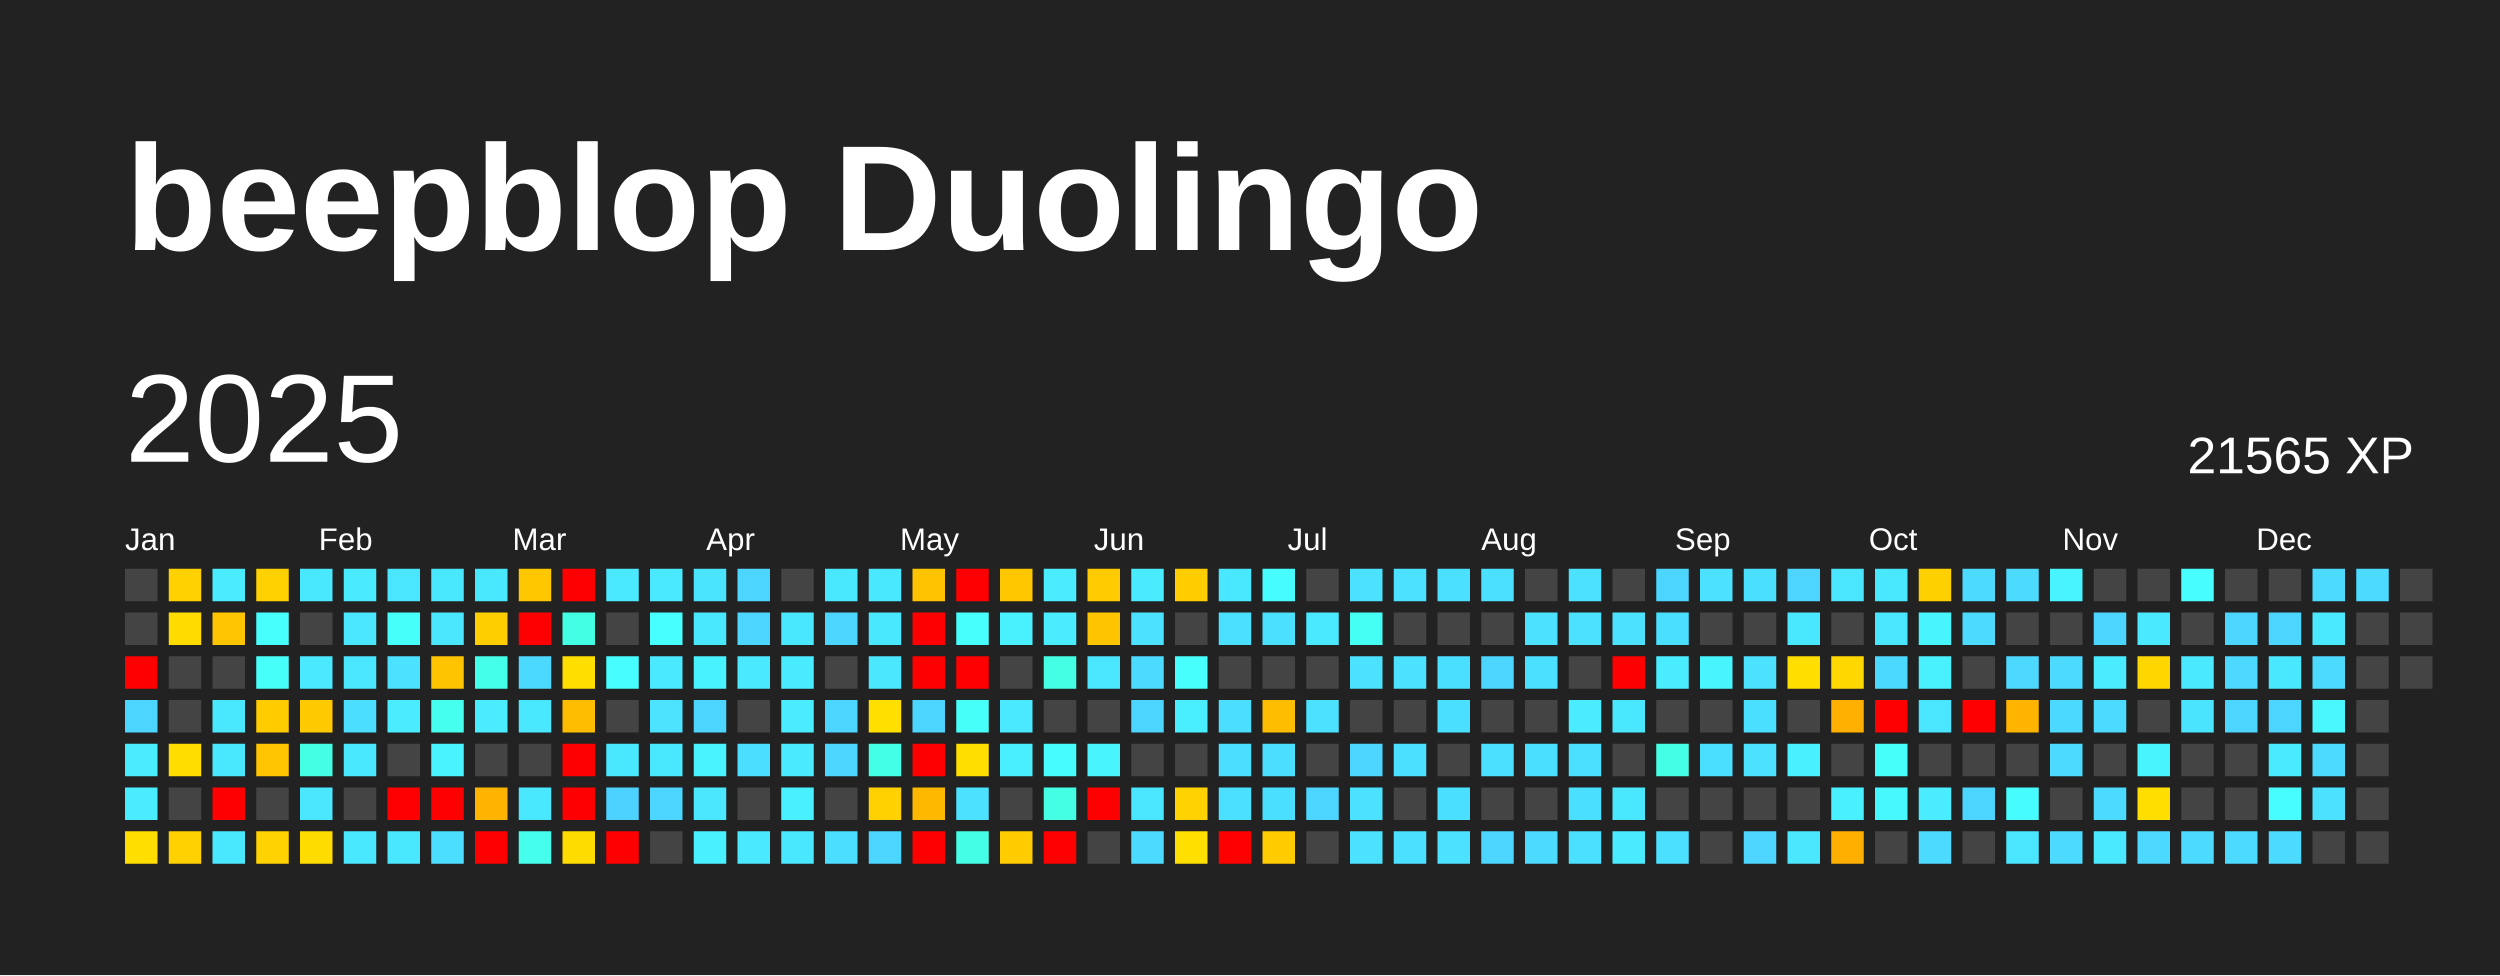
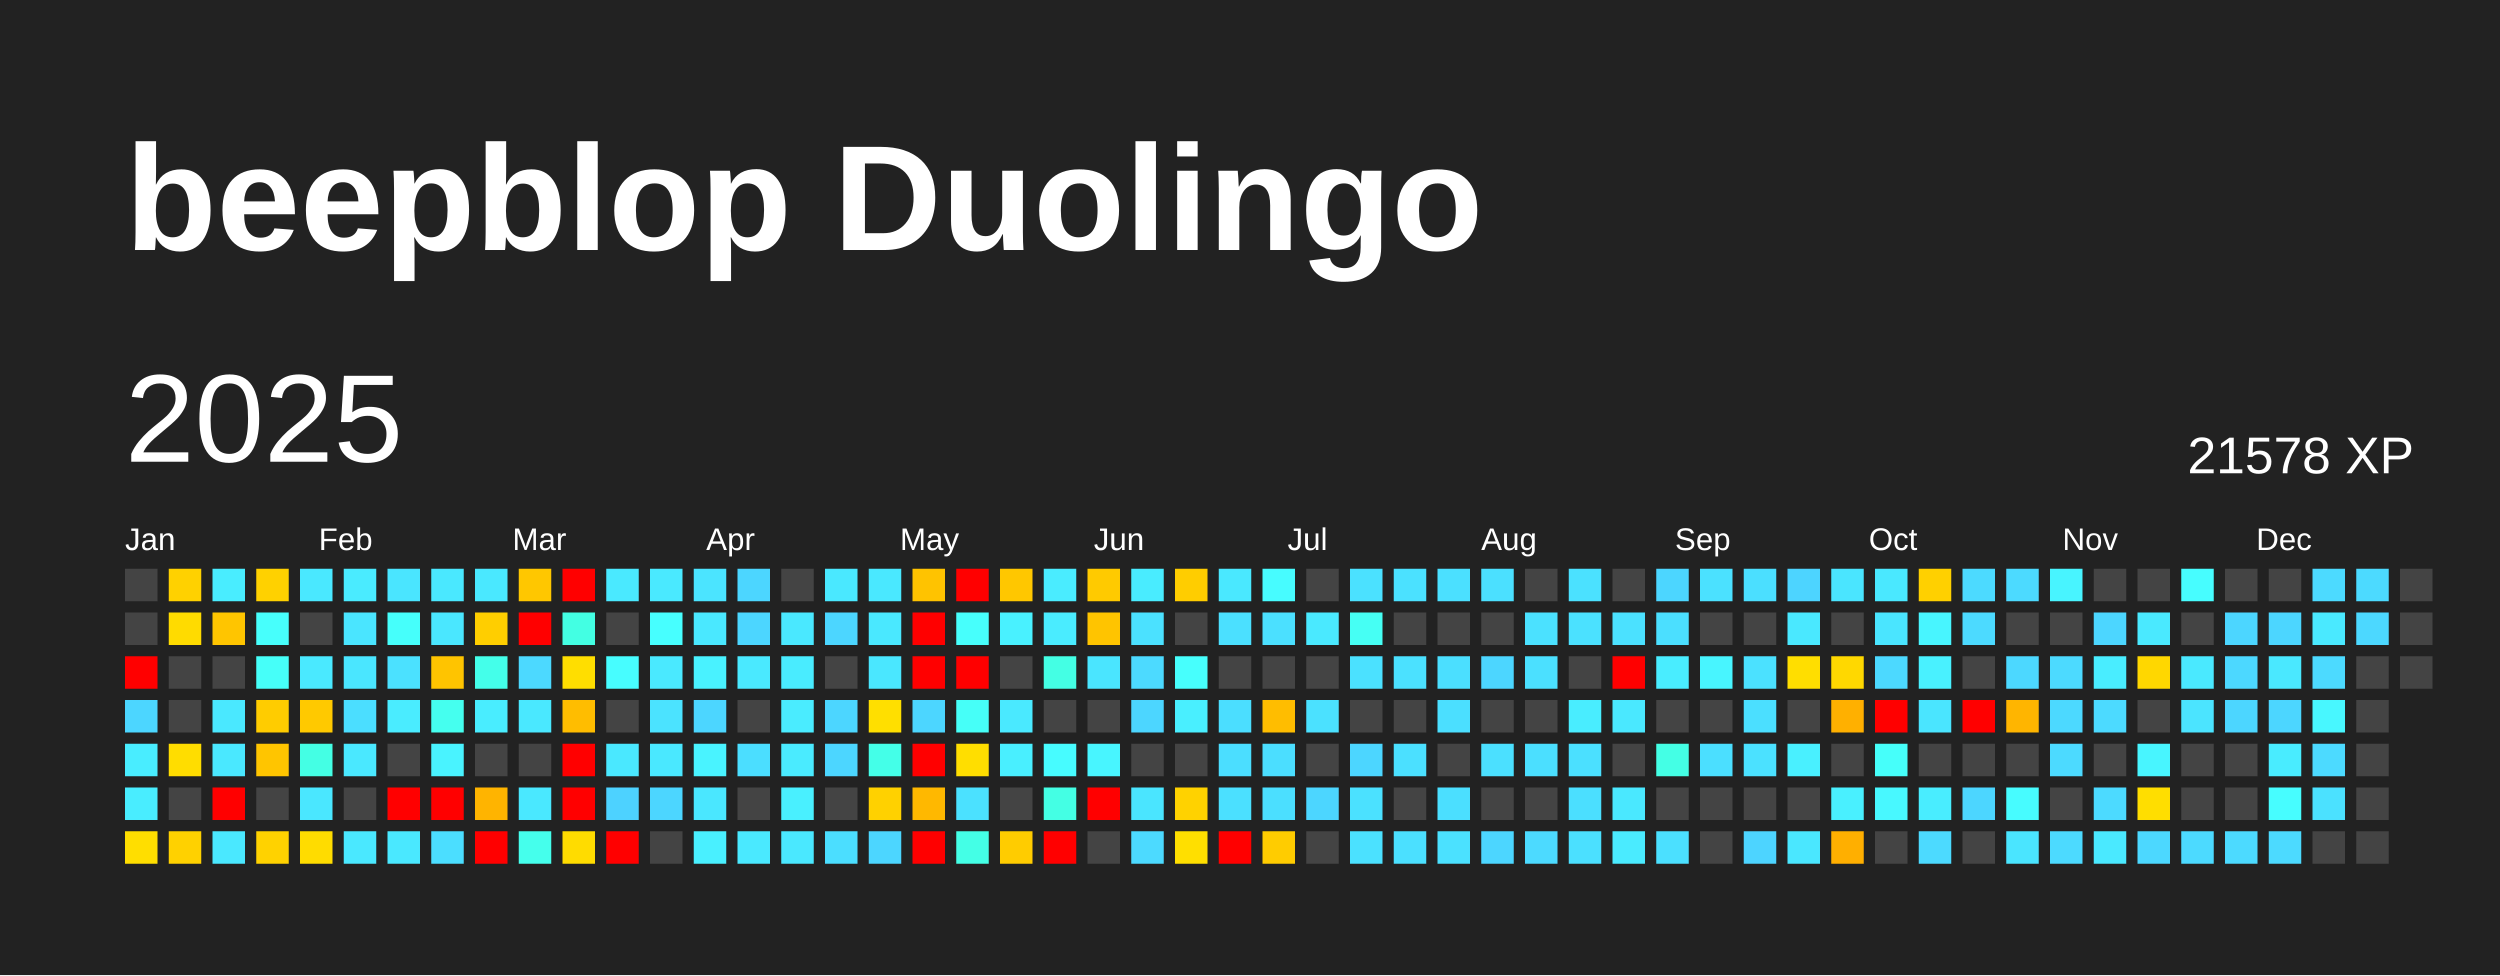
<svg xmlns="http://www.w3.org/2000/svg" baseProfile="full" height="78mm" version="1.1" viewBox="0,0,200,78" width="200mm">
  <defs />
  <rect fill="#222222" height="78" width="200" x="0" y="0" />
  <text fill="#FFFFFF" style="font-size:12px; font-family:Arial; font-weight:bold;" x="10" y="20">beepblop Duolingo</text>
  <text dominant-baseline="hanging" fill="#FFFFFF" style="font-size:10.0px; font-family:Arial;" x="10" y="30">2025</text>
-   <text dominant-baseline="hanging" fill="#FFFFFF" style="font-size:4.125px; font-family:Arial;" x="175" y="35">21565 XP</text>
+   <text dominant-baseline="hanging" fill="#FFFFFF" style="font-size:4.125px; font-family:Arial;" x="175" y="35">21578 XP</text>
  <text fill="#FFFFFF" style="font-size:2.5px; font-family:Arial" x="10.0" y="44">Jan</text>
  <text fill="#FFFFFF" style="font-size:2.5px; font-family:Arial" x="25.5" y="44">Feb</text>
  <text fill="#FFFFFF" style="font-size:2.5px; font-family:Arial" x="41.0" y="44">Mar</text>
  <text fill="#FFFFFF" style="font-size:2.5px; font-family:Arial" x="56.5" y="44">Apr</text>
  <text fill="#FFFFFF" style="font-size:2.5px; font-family:Arial" x="72.0" y="44">May</text>
  <text fill="#FFFFFF" style="font-size:2.5px; font-family:Arial" x="87.5" y="44">Jun</text>
  <text fill="#FFFFFF" style="font-size:2.5px; font-family:Arial" x="103.0" y="44">Jul</text>
  <text fill="#FFFFFF" style="font-size:2.5px; font-family:Arial" x="118.5" y="44">Aug</text>
  <text fill="#FFFFFF" style="font-size:2.5px; font-family:Arial" x="134.0" y="44">Sep</text>
  <text fill="#FFFFFF" style="font-size:2.5px; font-family:Arial" x="149.5" y="44">Oct</text>
  <text fill="#FFFFFF" style="font-size:2.5px; font-family:Arial" x="165.0" y="44">Nov</text>
  <text fill="#FFFFFF" style="font-size:2.5px; font-family:Arial" x="180.5" y="44">Dec</text>
  <rect fill="#444444" height="2.6" width="2.6" x="10.0" y="45.5" />
  <rect fill="#444444" height="2.6" width="2.6" x="10.0" y="49.0" />
  <rect fill="red" height="2.6" width="2.6" x="10.0" y="52.5" />
  <rect fill="#4cd6ff" height="2.6" width="2.6" x="10.0" y="56.0" />
  <rect fill="#49edff" height="2.6" width="2.6" x="10.0" y="59.5" />
  <rect fill="#49edff" height="2.6" width="2.6" x="10.0" y="63.0" />
  <rect fill="#ffde00" height="2.6" width="2.6" x="10.0" y="66.5" />
  <rect fill="#ffd100" height="2.6" width="2.6" x="13.5" y="45.5" />
  <rect fill="#ffdb00" height="2.6" width="2.6" x="13.5" y="49.0" />
  <rect fill="#444444" height="2.6" width="2.6" x="13.5" y="52.5" />
  <rect fill="#444444" height="2.6" width="2.6" x="13.5" y="56.0" />
  <rect fill="#ffdd00" height="2.6" width="2.6" x="13.5" y="59.5" />
  <rect fill="#444444" height="2.6" width="2.6" x="13.5" y="63.0" />
  <rect fill="#ffd100" height="2.6" width="2.6" x="13.5" y="66.5" />
  <rect fill="#49edff" height="2.6" width="2.6" x="17.0" y="45.5" />
  <rect fill="#ffc500" height="2.6" width="2.6" x="17.0" y="49.0" />
  <rect fill="#444444" height="2.6" width="2.6" x="17.0" y="52.5" />
  <rect fill="#4ae8ff" height="2.6" width="2.6" x="17.0" y="56.0" />
  <rect fill="#4ae8ff" height="2.6" width="2.6" x="17.0" y="59.5" />
  <rect fill="red" height="2.6" width="2.6" x="17.0" y="63.0" />
  <rect fill="#4ae8ff" height="2.6" width="2.6" x="17.0" y="66.5" />
  <rect fill="#ffd100" height="2.6" width="2.6" x="20.5" y="45.5" />
  <rect fill="#47fffc" height="2.6" width="2.6" x="20.5" y="49.0" />
  <rect fill="#46fff9" height="2.6" width="2.6" x="20.5" y="52.5" />
  <rect fill="#ffcc00" height="2.6" width="2.6" x="20.5" y="56.0" />
  <rect fill="#ffc500" height="2.6" width="2.6" x="20.5" y="59.5" />
  <rect fill="#444444" height="2.6" width="2.6" x="20.5" y="63.0" />
  <rect fill="#ffd200" height="2.6" width="2.6" x="20.5" y="66.5" />
  <rect fill="#4ae8ff" height="2.6" width="2.6" x="24.0" y="45.5" />
  <rect fill="#444444" height="2.6" width="2.6" x="24.0" y="49.0" />
  <rect fill="#4ae9ff" height="2.6" width="2.6" x="24.0" y="52.5" />
  <rect fill="#ffc900" height="2.6" width="2.6" x="24.0" y="56.0" />
  <rect fill="#44ffe4" height="2.6" width="2.6" x="24.0" y="59.5" />
  <rect fill="#4ae7ff" height="2.6" width="2.6" x="24.0" y="63.0" />
  <rect fill="#ffdc00" height="2.6" width="2.6" x="24.0" y="66.5" />
  <rect fill="#4aebff" height="2.6" width="2.6" x="27.5" y="45.5" />
  <rect fill="#4ae5ff" height="2.6" width="2.6" x="27.5" y="49.0" />
  <rect fill="#4ae6ff" height="2.6" width="2.6" x="27.5" y="52.5" />
  <rect fill="#4bdeff" height="2.6" width="2.6" x="27.5" y="56.0" />
  <rect fill="#4ae8ff" height="2.6" width="2.6" x="27.5" y="59.5" />
  <rect fill="#444444" height="2.6" width="2.6" x="27.5" y="63.0" />
  <rect fill="#4ae8ff" height="2.6" width="2.6" x="27.5" y="66.5" />
  <rect fill="#4ae5ff" height="2.6" width="2.6" x="31.0" y="45.5" />
  <rect fill="#46fffb" height="2.6" width="2.6" x="31.0" y="49.0" />
  <rect fill="#4be1ff" height="2.6" width="2.6" x="31.0" y="52.5" />
  <rect fill="#4aecff" height="2.6" width="2.6" x="31.0" y="56.0" />
  <rect fill="#444444" height="2.6" width="2.6" x="31.0" y="59.5" />
  <rect fill="red" height="2.6" width="2.6" x="31.0" y="63.0" />
  <rect fill="#4ae8ff" height="2.6" width="2.6" x="31.0" y="66.5" />
  <rect fill="#4ae8ff" height="2.6" width="2.6" x="34.5" y="45.5" />
  <rect fill="#4ae7ff" height="2.6" width="2.6" x="34.5" y="49.0" />
  <rect fill="#ffc400" height="2.6" width="2.6" x="34.5" y="52.5" />
  <rect fill="#45ffef" height="2.6" width="2.6" x="34.5" y="56.0" />
  <rect fill="#49f3ff" height="2.6" width="2.6" x="34.5" y="59.5" />
  <rect fill="red" height="2.6" width="2.6" x="34.5" y="63.0" />
  <rect fill="#4bdeff" height="2.6" width="2.6" x="34.5" y="66.5" />
  <rect fill="#4ae8ff" height="2.6" width="2.6" x="38.0" y="45.5" />
  <rect fill="#ffce00" height="2.6" width="2.6" x="38.0" y="49.0" />
  <rect fill="#44ffea" height="2.6" width="2.6" x="38.0" y="52.5" />
  <rect fill="#49edff" height="2.6" width="2.6" x="38.0" y="56.0" />
  <rect fill="#444444" height="2.6" width="2.6" x="38.0" y="59.5" />
  <rect fill="#ffb400" height="2.6" width="2.6" x="38.0" y="63.0" />
  <rect fill="red" height="2.6" width="2.6" x="38.0" y="66.5" />
  <rect fill="#ffc700" height="2.6" width="2.6" x="41.5" y="45.5" />
  <rect fill="red" height="2.6" width="2.6" x="41.5" y="49.0" />
  <rect fill="#4cd9ff" height="2.6" width="2.6" x="41.5" y="52.5" />
  <rect fill="#4ae8ff" height="2.6" width="2.6" x="41.5" y="56.0" />
  <rect fill="#444444" height="2.6" width="2.6" x="41.5" y="59.5" />
  <rect fill="#4ae8ff" height="2.6" width="2.6" x="41.5" y="63.0" />
  <rect fill="#45ffec" height="2.6" width="2.6" x="41.5" y="66.5" />
  <rect fill="red" height="2.6" width="2.6" x="45.0" y="45.5" />
  <rect fill="#43ffe3" height="2.6" width="2.6" x="45.0" y="49.0" />
  <rect fill="#ffde00" height="2.6" width="2.6" x="45.0" y="52.5" />
  <rect fill="#ffbd00" height="2.6" width="2.6" x="45.0" y="56.0" />
  <rect fill="red" height="2.6" width="2.6" x="45.0" y="59.5" />
  <rect fill="red" height="2.6" width="2.6" x="45.0" y="63.0" />
  <rect fill="#ffdc00" height="2.6" width="2.6" x="45.0" y="66.5" />
  <rect fill="#4ae9ff" height="2.6" width="2.6" x="48.5" y="45.5" />
  <rect fill="#444444" height="2.6" width="2.6" x="48.5" y="49.0" />
  <rect fill="#47fdff" height="2.6" width="2.6" x="48.5" y="52.5" />
  <rect fill="#444444" height="2.6" width="2.6" x="48.5" y="56.0" />
  <rect fill="#4ae8ff" height="2.6" width="2.6" x="48.5" y="59.5" />
  <rect fill="#4dd2ff" height="2.6" width="2.6" x="48.5" y="63.0" />
  <rect fill="red" height="2.6" width="2.6" x="48.5" y="66.5" />
  <rect fill="#4ae9ff" height="2.6" width="2.6" x="52.0" y="45.5" />
  <rect fill="#47ffff" height="2.6" width="2.6" x="52.0" y="49.0" />
  <rect fill="#4ae9ff" height="2.6" width="2.6" x="52.0" y="52.5" />
  <rect fill="#4be3ff" height="2.6" width="2.6" x="52.0" y="56.0" />
  <rect fill="#4ae8ff" height="2.6" width="2.6" x="52.0" y="59.5" />
  <rect fill="#4cd6ff" height="2.6" width="2.6" x="52.0" y="63.0" />
  <rect fill="#444444" height="2.6" width="2.6" x="52.0" y="66.5" />
  <rect fill="#4be4ff" height="2.6" width="2.6" x="55.5" y="45.5" />
  <rect fill="#4ae8ff" height="2.6" width="2.6" x="55.5" y="49.0" />
  <rect fill="#49f2ff" height="2.6" width="2.6" x="55.5" y="52.5" />
  <rect fill="#4cd6ff" height="2.6" width="2.6" x="55.5" y="56.0" />
  <rect fill="#49f3ff" height="2.6" width="2.6" x="55.5" y="59.5" />
  <rect fill="#4ae7ff" height="2.6" width="2.6" x="55.5" y="63.0" />
  <rect fill="#49f0ff" height="2.6" width="2.6" x="55.5" y="66.5" />
  <rect fill="#4cd6ff" height="2.6" width="2.6" x="59.0" y="45.5" />
  <rect fill="#4cd6ff" height="2.6" width="2.6" x="59.0" y="49.0" />
  <rect fill="#4ae9ff" height="2.6" width="2.6" x="59.0" y="52.5" />
  <rect fill="#444444" height="2.6" width="2.6" x="59.0" y="56.0" />
  <rect fill="#4bdeff" height="2.6" width="2.6" x="59.0" y="59.5" />
  <rect fill="#444444" height="2.6" width="2.6" x="59.0" y="63.0" />
  <rect fill="#4ae9ff" height="2.6" width="2.6" x="59.0" y="66.5" />
  <rect fill="#444444" height="2.6" width="2.6" x="62.5" y="45.5" />
  <rect fill="#4ae8ff" height="2.6" width="2.6" x="62.5" y="49.0" />
  <rect fill="#49ecff" height="2.6" width="2.6" x="62.5" y="52.5" />
  <rect fill="#4aecff" height="2.6" width="2.6" x="62.5" y="56.0" />
  <rect fill="#4aebff" height="2.6" width="2.6" x="62.5" y="59.5" />
  <rect fill="#49f0ff" height="2.6" width="2.6" x="62.5" y="63.0" />
  <rect fill="#4ae8ff" height="2.6" width="2.6" x="62.5" y="66.5" />
  <rect fill="#4ae8ff" height="2.6" width="2.6" x="66.0" y="45.5" />
  <rect fill="#4cd6ff" height="2.6" width="2.6" x="66.0" y="49.0" />
  <rect fill="#444444" height="2.6" width="2.6" x="66.0" y="52.5" />
  <rect fill="#4cd6ff" height="2.6" width="2.6" x="66.0" y="56.0" />
  <rect fill="#4cd6ff" height="2.6" width="2.6" x="66.0" y="59.5" />
  <rect fill="#444444" height="2.6" width="2.6" x="66.0" y="63.0" />
  <rect fill="#4bdeff" height="2.6" width="2.6" x="66.0" y="66.5" />
  <rect fill="#4ae8ff" height="2.6" width="2.6" x="69.5" y="45.5" />
  <rect fill="#4ae8ff" height="2.6" width="2.6" x="69.5" y="49.0" />
  <rect fill="#4ae7ff" height="2.6" width="2.6" x="69.5" y="52.5" />
  <rect fill="#ffdf00" height="2.6" width="2.6" x="69.5" y="56.0" />
  <rect fill="#44ffe8" height="2.6" width="2.6" x="69.5" y="59.5" />
  <rect fill="#ffd100" height="2.6" width="2.6" x="69.5" y="63.0" />
  <rect fill="#4cd6ff" height="2.6" width="2.6" x="69.5" y="66.5" />
  <rect fill="#ffc300" height="2.6" width="2.6" x="73.0" y="45.5" />
  <rect fill="red" height="2.6" width="2.6" x="73.0" y="49.0" />
  <rect fill="red" height="2.6" width="2.6" x="73.0" y="52.5" />
  <rect fill="#4cd6ff" height="2.6" width="2.6" x="73.0" y="56.0" />
  <rect fill="red" height="2.6" width="2.6" x="73.0" y="59.5" />
  <rect fill="#ffb800" height="2.6" width="2.6" x="73.0" y="63.0" />
  <rect fill="red" height="2.6" width="2.6" x="73.0" y="66.5" />
  <rect fill="red" height="2.6" width="2.6" x="76.5" y="45.5" />
  <rect fill="#47fffc" height="2.6" width="2.6" x="76.5" y="49.0" />
  <rect fill="red" height="2.6" width="2.6" x="76.5" y="52.5" />
  <rect fill="#46fff8" height="2.6" width="2.6" x="76.5" y="56.0" />
  <rect fill="#ffde00" height="2.6" width="2.6" x="76.5" y="59.5" />
  <rect fill="#4be1ff" height="2.6" width="2.6" x="76.5" y="63.0" />
  <rect fill="#44ffe6" height="2.6" width="2.6" x="76.5" y="66.5" />
  <rect fill="#ffc700" height="2.6" width="2.6" x="80.0" y="45.5" />
  <rect fill="#49f1ff" height="2.6" width="2.6" x="80.0" y="49.0" />
  <rect fill="#444444" height="2.6" width="2.6" x="80.0" y="52.5" />
  <rect fill="#4ae9ff" height="2.6" width="2.6" x="80.0" y="56.0" />
  <rect fill="#49efff" height="2.6" width="2.6" x="80.0" y="59.5" />
  <rect fill="#444444" height="2.6" width="2.6" x="80.0" y="63.0" />
  <rect fill="#ffcc00" height="2.6" width="2.6" x="80.0" y="66.5" />
  <rect fill="#4aecff" height="2.6" width="2.6" x="83.5" y="45.5" />
  <rect fill="#4aecff" height="2.6" width="2.6" x="83.5" y="49.0" />
  <rect fill="#44ffe4" height="2.6" width="2.6" x="83.5" y="52.5" />
  <rect fill="#444444" height="2.6" width="2.6" x="83.5" y="56.0" />
  <rect fill="#47fcff" height="2.6" width="2.6" x="83.5" y="59.5" />
  <rect fill="#44ffe4" height="2.6" width="2.6" x="83.5" y="63.0" />
  <rect fill="red" height="2.6" width="2.6" x="83.5" y="66.5" />
  <rect fill="#ffca00" height="2.6" width="2.6" x="87.0" y="45.5" />
  <rect fill="#ffc400" height="2.6" width="2.6" x="87.0" y="49.0" />
  <rect fill="#4ae5ff" height="2.6" width="2.6" x="87.0" y="52.5" />
  <rect fill="#444444" height="2.6" width="2.6" x="87.0" y="56.0" />
  <rect fill="#48f5ff" height="2.6" width="2.6" x="87.0" y="59.5" />
  <rect fill="red" height="2.6" width="2.6" x="87.0" y="63.0" />
  <rect fill="#444444" height="2.6" width="2.6" x="87.0" y="66.5" />
  <rect fill="#49ecff" height="2.6" width="2.6" x="90.5" y="45.5" />
  <rect fill="#4be1ff" height="2.6" width="2.6" x="90.5" y="49.0" />
  <rect fill="#4cdaff" height="2.6" width="2.6" x="90.5" y="52.5" />
  <rect fill="#4cd6ff" height="2.6" width="2.6" x="90.5" y="56.0" />
  <rect fill="#444444" height="2.6" width="2.6" x="90.5" y="59.5" />
  <rect fill="#4ae5ff" height="2.6" width="2.6" x="90.5" y="63.0" />
  <rect fill="#4cdaff" height="2.6" width="2.6" x="90.5" y="66.5" />
  <rect fill="#ffcd00" height="2.6" width="2.6" x="94.0" y="45.5" />
  <rect fill="#444444" height="2.6" width="2.6" x="94.0" y="49.0" />
  <rect fill="#47fffd" height="2.6" width="2.6" x="94.0" y="52.5" />
  <rect fill="#49efff" height="2.6" width="2.6" x="94.0" y="56.0" />
  <rect fill="#444444" height="2.6" width="2.6" x="94.0" y="59.5" />
  <rect fill="#ffd200" height="2.6" width="2.6" x="94.0" y="63.0" />
  <rect fill="#ffdf00" height="2.6" width="2.6" x="94.0" y="66.5" />
  <rect fill="#4ae8ff" height="2.6" width="2.6" x="97.5" y="45.5" />
  <rect fill="#4be0ff" height="2.6" width="2.6" x="97.5" y="49.0" />
  <rect fill="#444444" height="2.6" width="2.6" x="97.5" y="52.5" />
  <rect fill="#4bdeff" height="2.6" width="2.6" x="97.5" y="56.0" />
  <rect fill="#4bdeff" height="2.6" width="2.6" x="97.5" y="59.5" />
  <rect fill="#4be0ff" height="2.6" width="2.6" x="97.5" y="63.0" />
  <rect fill="red" height="2.6" width="2.6" x="97.5" y="66.5" />
  <rect fill="#47fcff" height="2.6" width="2.6" x="101.0" y="45.5" />
  <rect fill="#4be0ff" height="2.6" width="2.6" x="101.0" y="49.0" />
  <rect fill="#444444" height="2.6" width="2.6" x="101.0" y="52.5" />
  <rect fill="#ffbd00" height="2.6" width="2.6" x="101.0" y="56.0" />
  <rect fill="#4bdeff" height="2.6" width="2.6" x="101.0" y="59.5" />
  <rect fill="#4bdfff" height="2.6" width="2.6" x="101.0" y="63.0" />
  <rect fill="#ffcc00" height="2.6" width="2.6" x="101.0" y="66.5" />
  <rect fill="#444444" height="2.6" width="2.6" x="104.5" y="45.5" />
  <rect fill="#4ae9ff" height="2.6" width="2.6" x="104.5" y="49.0" />
  <rect fill="#444444" height="2.6" width="2.6" x="104.5" y="52.5" />
  <rect fill="#4be1ff" height="2.6" width="2.6" x="104.5" y="56.0" />
  <rect fill="#444444" height="2.6" width="2.6" x="104.5" y="59.5" />
  <rect fill="#4cd6ff" height="2.6" width="2.6" x="104.5" y="63.0" />
  <rect fill="#444444" height="2.6" width="2.6" x="104.5" y="66.5" />
  <rect fill="#4be1ff" height="2.6" width="2.6" x="108.0" y="45.5" />
  <rect fill="#46fff4" height="2.6" width="2.6" x="108.0" y="49.0" />
  <rect fill="#4be1ff" height="2.6" width="2.6" x="108.0" y="52.5" />
  <rect fill="#444444" height="2.6" width="2.6" x="108.0" y="56.0" />
  <rect fill="#4cd6ff" height="2.6" width="2.6" x="108.0" y="59.5" />
  <rect fill="#4be1ff" height="2.6" width="2.6" x="108.0" y="63.0" />
  <rect fill="#4be1ff" height="2.6" width="2.6" x="108.0" y="66.5" />
  <rect fill="#4be1ff" height="2.6" width="2.6" x="111.5" y="45.5" />
  <rect fill="#444444" height="2.6" width="2.6" x="111.5" y="49.0" />
  <rect fill="#4be1ff" height="2.6" width="2.6" x="111.5" y="52.5" />
  <rect fill="#444444" height="2.6" width="2.6" x="111.5" y="56.0" />
  <rect fill="#4be0ff" height="2.6" width="2.6" x="111.5" y="59.5" />
  <rect fill="#444444" height="2.6" width="2.6" x="111.5" y="63.0" />
  <rect fill="#4be0ff" height="2.6" width="2.6" x="111.5" y="66.5" />
  <rect fill="#4be0ff" height="2.6" width="2.6" x="115.0" y="45.5" />
  <rect fill="#444444" height="2.6" width="2.6" x="115.0" y="49.0" />
  <rect fill="#4bdfff" height="2.6" width="2.6" x="115.0" y="52.5" />
  <rect fill="#4bdfff" height="2.6" width="2.6" x="115.0" y="56.0" />
  <rect fill="#444444" height="2.6" width="2.6" x="115.0" y="59.5" />
  <rect fill="#4bdfff" height="2.6" width="2.6" x="115.0" y="63.0" />
  <rect fill="#4be1ff" height="2.6" width="2.6" x="115.0" y="66.5" />
  <rect fill="#4be0ff" height="2.6" width="2.6" x="118.5" y="45.5" />
  <rect fill="#444444" height="2.6" width="2.6" x="118.5" y="49.0" />
  <rect fill="#4cd6ff" height="2.6" width="2.6" x="118.5" y="52.5" />
  <rect fill="#444444" height="2.6" width="2.6" x="118.5" y="56.0" />
  <rect fill="#4be0ff" height="2.6" width="2.6" x="118.5" y="59.5" />
  <rect fill="#444444" height="2.6" width="2.6" x="118.5" y="63.0" />
  <rect fill="#4cd6ff" height="2.6" width="2.6" x="118.5" y="66.5" />
  <rect fill="#444444" height="2.6" width="2.6" x="122.0" y="45.5" />
  <rect fill="#4be1ff" height="2.6" width="2.6" x="122.0" y="49.0" />
  <rect fill="#4be0ff" height="2.6" width="2.6" x="122.0" y="52.5" />
  <rect fill="#444444" height="2.6" width="2.6" x="122.0" y="56.0" />
  <rect fill="#4bdfff" height="2.6" width="2.6" x="122.0" y="59.5" />
  <rect fill="#444444" height="2.6" width="2.6" x="122.0" y="63.0" />
  <rect fill="#4cdaff" height="2.6" width="2.6" x="122.0" y="66.5" />
  <rect fill="#4be1ff" height="2.6" width="2.6" x="125.5" y="45.5" />
  <rect fill="#4be1ff" height="2.6" width="2.6" x="125.5" y="49.0" />
  <rect fill="#444444" height="2.6" width="2.6" x="125.5" y="52.5" />
  <rect fill="#49edff" height="2.6" width="2.6" x="125.5" y="56.0" />
  <rect fill="#4be0ff" height="2.6" width="2.6" x="125.5" y="59.5" />
  <rect fill="#4bdfff" height="2.6" width="2.6" x="125.5" y="63.0" />
  <rect fill="#4be0ff" height="2.6" width="2.6" x="125.5" y="66.5" />
  <rect fill="#444444" height="2.6" width="2.6" x="129.0" y="45.5" />
  <rect fill="#4be1ff" height="2.6" width="2.6" x="129.0" y="49.0" />
  <rect fill="red" height="2.6" width="2.6" x="129.0" y="52.5" />
  <rect fill="#4ae8ff" height="2.6" width="2.6" x="129.0" y="56.0" />
  <rect fill="#444444" height="2.6" width="2.6" x="129.0" y="59.5" />
  <rect fill="#4ae8ff" height="2.6" width="2.6" x="129.0" y="63.0" />
  <rect fill="#4aebff" height="2.6" width="2.6" x="129.0" y="66.5" />
  <rect fill="#4cd6ff" height="2.6" width="2.6" x="132.5" y="45.5" />
  <rect fill="#4bdfff" height="2.6" width="2.6" x="132.5" y="49.0" />
  <rect fill="#49edff" height="2.6" width="2.6" x="132.5" y="52.5" />
  <rect fill="#444444" height="2.6" width="2.6" x="132.5" y="56.0" />
  <rect fill="#44ffe5" height="2.6" width="2.6" x="132.5" y="59.5" />
  <rect fill="#444444" height="2.6" width="2.6" x="132.5" y="63.0" />
  <rect fill="#4be0ff" height="2.6" width="2.6" x="132.5" y="66.5" />
  <rect fill="#4be1ff" height="2.6" width="2.6" x="136.0" y="45.5" />
  <rect fill="#444444" height="2.6" width="2.6" x="136.0" y="49.0" />
  <rect fill="#48f5ff" height="2.6" width="2.6" x="136.0" y="52.5" />
  <rect fill="#444444" height="2.6" width="2.6" x="136.0" y="56.0" />
  <rect fill="#4bdfff" height="2.6" width="2.6" x="136.0" y="59.5" />
  <rect fill="#444444" height="2.6" width="2.6" x="136.0" y="63.0" />
  <rect fill="#444444" height="2.6" width="2.6" x="136.0" y="66.5" />
  <rect fill="#4bdfff" height="2.6" width="2.6" x="139.5" y="45.5" />
  <rect fill="#444444" height="2.6" width="2.6" x="139.5" y="49.0" />
  <rect fill="#4be1ff" height="2.6" width="2.6" x="139.5" y="52.5" />
  <rect fill="#4bdfff" height="2.6" width="2.6" x="139.5" y="56.0" />
  <rect fill="#4be1ff" height="2.6" width="2.6" x="139.5" y="59.5" />
  <rect fill="#444444" height="2.6" width="2.6" x="139.5" y="63.0" />
  <rect fill="#4dd4ff" height="2.6" width="2.6" x="139.5" y="66.5" />
  <rect fill="#4dd4ff" height="2.6" width="2.6" x="143.0" y="45.5" />
  <rect fill="#4ae8ff" height="2.6" width="2.6" x="143.0" y="49.0" />
  <rect fill="#ffde00" height="2.6" width="2.6" x="143.0" y="52.5" />
  <rect fill="#444444" height="2.6" width="2.6" x="143.0" y="56.0" />
  <rect fill="#49f0ff" height="2.6" width="2.6" x="143.0" y="59.5" />
  <rect fill="#444444" height="2.6" width="2.6" x="143.0" y="63.0" />
  <rect fill="#4ae7ff" height="2.6" width="2.6" x="143.0" y="66.5" />
  <rect fill="#4ae5ff" height="2.6" width="2.6" x="146.5" y="45.5" />
  <rect fill="#444444" height="2.6" width="2.6" x="146.5" y="49.0" />
  <rect fill="#ffd800" height="2.6" width="2.6" x="146.5" y="52.5" />
  <rect fill="#ffb000" height="2.6" width="2.6" x="146.5" y="56.0" />
  <rect fill="#444444" height="2.6" width="2.6" x="146.5" y="59.5" />
  <rect fill="#49f0ff" height="2.6" width="2.6" x="146.5" y="63.0" />
  <rect fill="#ffaf00" height="2.6" width="2.6" x="146.5" y="66.5" />
  <rect fill="#4ae8ff" height="2.6" width="2.6" x="150.0" y="45.5" />
  <rect fill="#4ae5ff" height="2.6" width="2.6" x="150.0" y="49.0" />
  <rect fill="#4cd9ff" height="2.6" width="2.6" x="150.0" y="52.5" />
  <rect fill="red" height="2.6" width="2.6" x="150.0" y="56.0" />
  <rect fill="#46fffa" height="2.6" width="2.6" x="150.0" y="59.5" />
  <rect fill="#48f8ff" height="2.6" width="2.6" x="150.0" y="63.0" />
  <rect fill="#444444" height="2.6" width="2.6" x="150.0" y="66.5" />
  <rect fill="#ffd000" height="2.6" width="2.6" x="153.5" y="45.5" />
  <rect fill="#48f5ff" height="2.6" width="2.6" x="153.5" y="49.0" />
  <rect fill="#49f1ff" height="2.6" width="2.6" x="153.5" y="52.5" />
  <rect fill="#4ae5ff" height="2.6" width="2.6" x="153.5" y="56.0" />
  <rect fill="#444444" height="2.6" width="2.6" x="153.5" y="59.5" />
  <rect fill="#49edff" height="2.6" width="2.6" x="153.5" y="63.0" />
  <rect fill="#4cdaff" height="2.6" width="2.6" x="153.5" y="66.5" />
  <rect fill="#4cdaff" height="2.6" width="2.6" x="157.0" y="45.5" />
  <rect fill="#4cdaff" height="2.6" width="2.6" x="157.0" y="49.0" />
  <rect fill="#444444" height="2.6" width="2.6" x="157.0" y="52.5" />
  <rect fill="red" height="2.6" width="2.6" x="157.0" y="56.0" />
  <rect fill="#444444" height="2.6" width="2.6" x="157.0" y="59.5" />
  <rect fill="#4cd6ff" height="2.6" width="2.6" x="157.0" y="63.0" />
  <rect fill="#444444" height="2.6" width="2.6" x="157.0" y="66.5" />
  <rect fill="#4cdaff" height="2.6" width="2.6" x="160.5" y="45.5" />
  <rect fill="#444444" height="2.6" width="2.6" x="160.5" y="49.0" />
  <rect fill="#4cd8ff" height="2.6" width="2.6" x="160.5" y="52.5" />
  <rect fill="#ffb500" height="2.6" width="2.6" x="160.5" y="56.0" />
  <rect fill="#444444" height="2.6" width="2.6" x="160.5" y="59.5" />
  <rect fill="#47fcff" height="2.6" width="2.6" x="160.5" y="63.0" />
  <rect fill="#4ae5ff" height="2.6" width="2.6" x="160.5" y="66.5" />
  <rect fill="#48f4ff" height="2.6" width="2.6" x="164.0" y="45.5" />
  <rect fill="#444444" height="2.6" width="2.6" x="164.0" y="49.0" />
  <rect fill="#4cdaff" height="2.6" width="2.6" x="164.0" y="52.5" />
  <rect fill="#4cd9ff" height="2.6" width="2.6" x="164.0" y="56.0" />
  <rect fill="#4cdaff" height="2.6" width="2.6" x="164.0" y="59.5" />
  <rect fill="#444444" height="2.6" width="2.6" x="164.0" y="63.0" />
  <rect fill="#4cdaff" height="2.6" width="2.6" x="164.0" y="66.5" />
  <rect fill="#444444" height="2.6" width="2.6" x="167.5" y="45.5" />
  <rect fill="#4cd6ff" height="2.6" width="2.6" x="167.5" y="49.0" />
  <rect fill="#49edff" height="2.6" width="2.6" x="167.5" y="52.5" />
  <rect fill="#4cdaff" height="2.6" width="2.6" x="167.5" y="56.0" />
  <rect fill="#444444" height="2.6" width="2.6" x="167.5" y="59.5" />
  <rect fill="#4cdaff" height="2.6" width="2.6" x="167.5" y="63.0" />
  <rect fill="#4ae9ff" height="2.6" width="2.6" x="167.5" y="66.5" />
  <rect fill="#444444" height="2.6" width="2.6" x="171.0" y="45.5" />
  <rect fill="#4ae9ff" height="2.6" width="2.6" x="171.0" y="49.0" />
  <rect fill="#ffd700" height="2.6" width="2.6" x="171.0" y="52.5" />
  <rect fill="#444444" height="2.6" width="2.6" x="171.0" y="56.0" />
  <rect fill="#48f5ff" height="2.6" width="2.6" x="171.0" y="59.5" />
  <rect fill="#ffde00" height="2.6" width="2.6" x="171.0" y="63.0" />
  <rect fill="#4cd8ff" height="2.6" width="2.6" x="171.0" y="66.5" />
  <rect fill="#47fdff" height="2.6" width="2.6" x="174.5" y="45.5" />
  <rect fill="#444444" height="2.6" width="2.6" x="174.5" y="49.0" />
  <rect fill="#4ae9ff" height="2.6" width="2.6" x="174.5" y="52.5" />
  <rect fill="#4be4ff" height="2.6" width="2.6" x="174.5" y="56.0" />
  <rect fill="#444444" height="2.6" width="2.6" x="174.5" y="59.5" />
  <rect fill="#444444" height="2.6" width="2.6" x="174.5" y="63.0" />
  <rect fill="#4cdaff" height="2.6" width="2.6" x="174.5" y="66.5" />
  <rect fill="#444444" height="2.6" width="2.6" x="178.0" y="45.5" />
  <rect fill="#4cd6ff" height="2.6" width="2.6" x="178.0" y="49.0" />
  <rect fill="#4cd8ff" height="2.6" width="2.6" x="178.0" y="52.5" />
  <rect fill="#4cd6ff" height="2.6" width="2.6" x="178.0" y="56.0" />
  <rect fill="#444444" height="2.6" width="2.6" x="178.0" y="59.5" />
  <rect fill="#444444" height="2.6" width="2.6" x="178.0" y="63.0" />
  <rect fill="#4cdaff" height="2.6" width="2.6" x="178.0" y="66.5" />
  <rect fill="#444444" height="2.6" width="2.6" x="181.5" y="45.5" />
  <rect fill="#4cd6ff" height="2.6" width="2.6" x="181.5" y="49.0" />
  <rect fill="#4ae8ff" height="2.6" width="2.6" x="181.5" y="52.5" />
  <rect fill="#4cd6ff" height="2.6" width="2.6" x="181.5" y="56.0" />
  <rect fill="#49ecff" height="2.6" width="2.6" x="181.5" y="59.5" />
  <rect fill="#47fdff" height="2.6" width="2.6" x="181.5" y="63.0" />
  <rect fill="#4cdaff" height="2.6" width="2.6" x="181.5" y="66.5" />
  <rect fill="#4cdaff" height="2.6" width="2.6" x="185.0" y="45.5" />
  <rect fill="#4ae9ff" height="2.6" width="2.6" x="185.0" y="49.0" />
  <rect fill="#4cdaff" height="2.6" width="2.6" x="185.0" y="52.5" />
  <rect fill="#48f7ff" height="2.6" width="2.6" x="185.0" y="56.0" />
  <rect fill="#4cdaff" height="2.6" width="2.6" x="185.0" y="59.5" />
  <rect fill="#4be1ff" height="2.6" width="2.6" x="185.0" y="63.0" />
  <rect fill="#444444" height="2.6" width="2.6" x="185.0" y="66.5" />
  <rect fill="#4cdaff" height="2.6" width="2.6" x="188.5" y="45.5" />
-   <rect fill="#444444" height="2.6" width="2.6" x="188.5" y="49.0" />
+   <rect fill="#4cd8ff" height="2.6" width="2.6" x="188.5" y="49.0" />
  <rect fill="#444444" height="2.6" width="2.6" x="188.5" y="52.5" />
  <rect fill="#444444" height="2.6" width="2.6" x="188.5" y="56.0" />
  <rect fill="#444444" height="2.6" width="2.6" x="188.5" y="59.5" />
  <rect fill="#444444" height="2.6" width="2.6" x="188.5" y="63.0" />
  <rect fill="#444444" height="2.6" width="2.6" x="188.5" y="66.5" />
  <rect fill="#444444" height="2.6" width="2.6" x="192.0" y="45.5" />
  <rect fill="#444444" height="2.6" width="2.6" x="192.0" y="49.0" />
  <rect fill="#444444" height="2.6" width="2.6" x="192.0" y="52.5" />
</svg>
